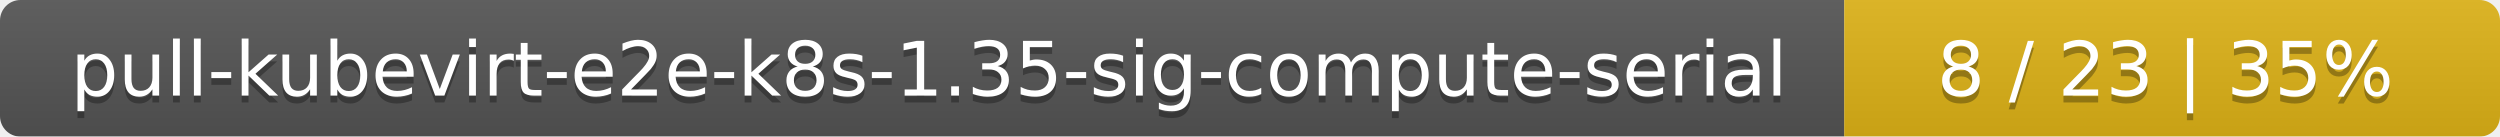
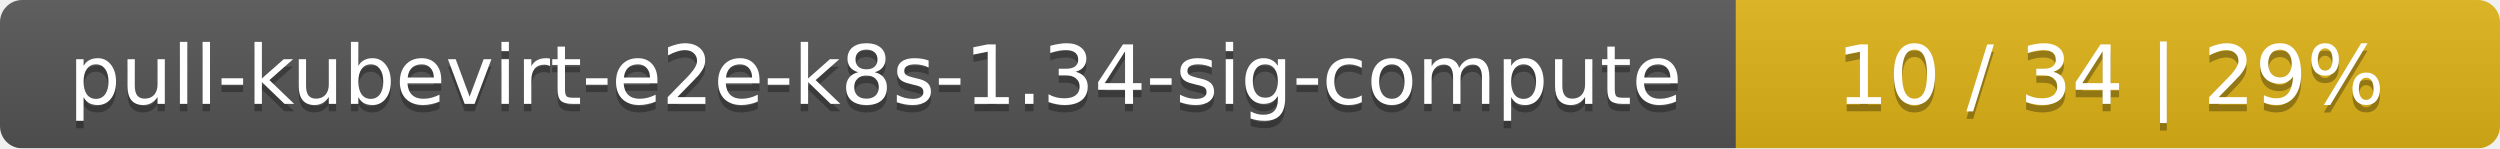
- <svg xmlns="http://www.w3.org/2000/svg" width="366" height="20">
+ <svg xmlns="http://www.w3.org/2000/svg" width="337" height="20">
  <linearGradient id="smooth" x2="0" y2="100%">
    <stop offset="0" stop-color="#bbb" stop-opacity=".1" />
    <stop offset="1" stop-opacity=".1" />
  </linearGradient>
  <mask id="round">
-     <rect width="366" height="20" rx="3" fill="#fff" />
+     <rect width="337" height="20" rx="3" fill="#fff" />
  </mask>
  <g mask="url(#round)">
-     <rect width="270" height="20" fill="#555" />
-     <rect x="270" width="96" height="20" fill="#dfb317" />
-     <rect width="366" height="20" fill="url(#smooth)" />
+     <rect width="234" height="20" fill="#555" />
+     <rect x="234" width="103" height="20" fill="#dfb317" />
+     <rect width="337" height="20" fill="url(#smooth)" />
  </g>
  <g fill="#fff" text-anchor="middle" font-family="DejaVu Sans,Verdana,Geneva,sans-serif" font-size="11">
-     <text x="136" y="15" fill="#010101" fill-opacity=".3">pull-kubevirt-e2e-k8s-1.35-sig-compute-serial</text>
-     <text x="136" y="14">pull-kubevirt-e2e-k8s-1.35-sig-compute-serial</text>
-     <text x="317" y="15" fill="#010101" fill-opacity=".3">8 / 23    |    35%</text>
-     <text x="317" y="14">8 / 23    |    35%</text>
+     <text x="118" y="15" fill="#010101" fill-opacity=".3">pull-kubevirt-e2e-k8s-1.34-sig-compute</text>
+     <text x="118" y="14">pull-kubevirt-e2e-k8s-1.34-sig-compute</text>
+     <text x="284.5" y="15" fill="#010101" fill-opacity=".3">10 / 34    |    29%</text>
+     <text x="284.5" y="14">10 / 34    |    29%</text>
  </g>
</svg>
